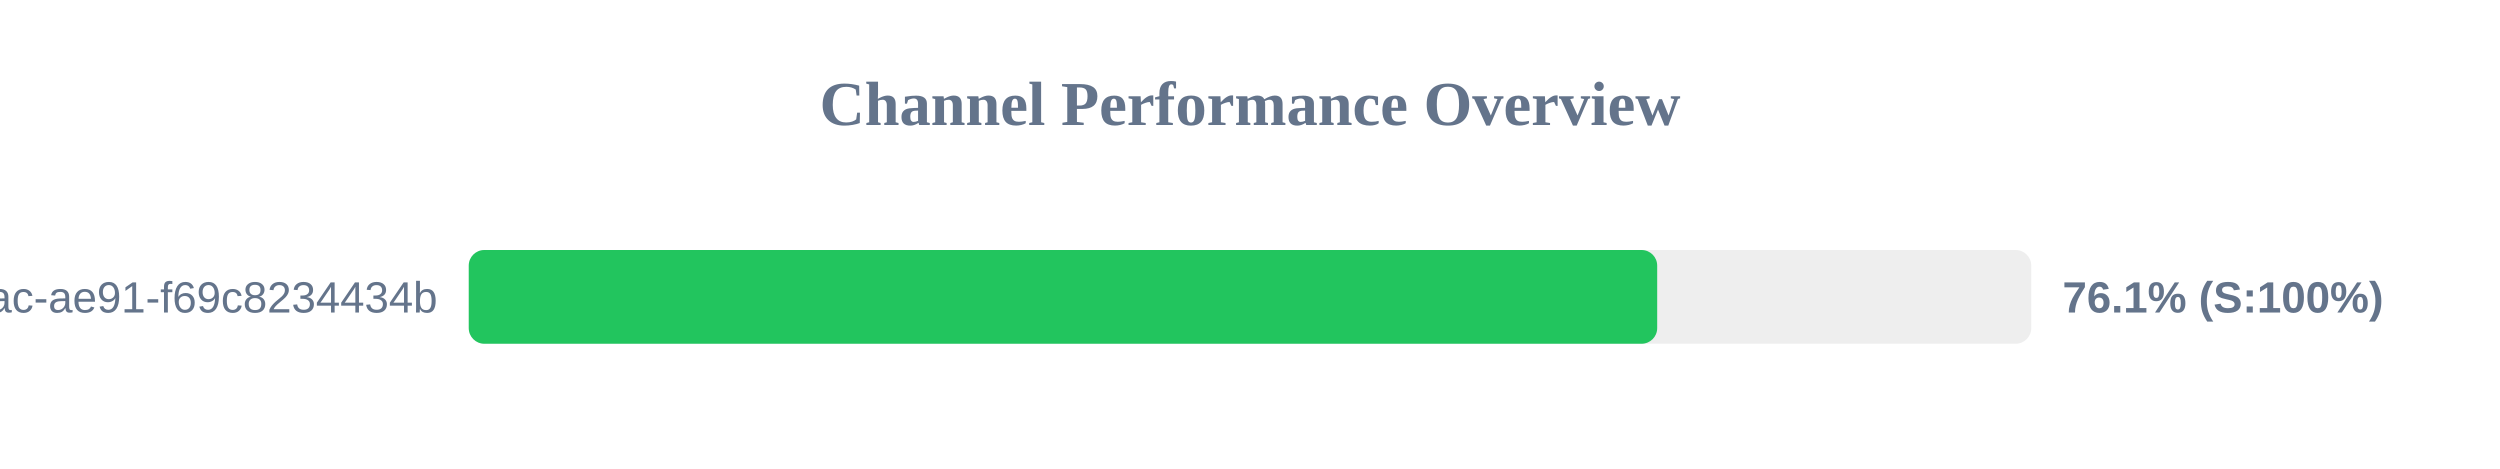
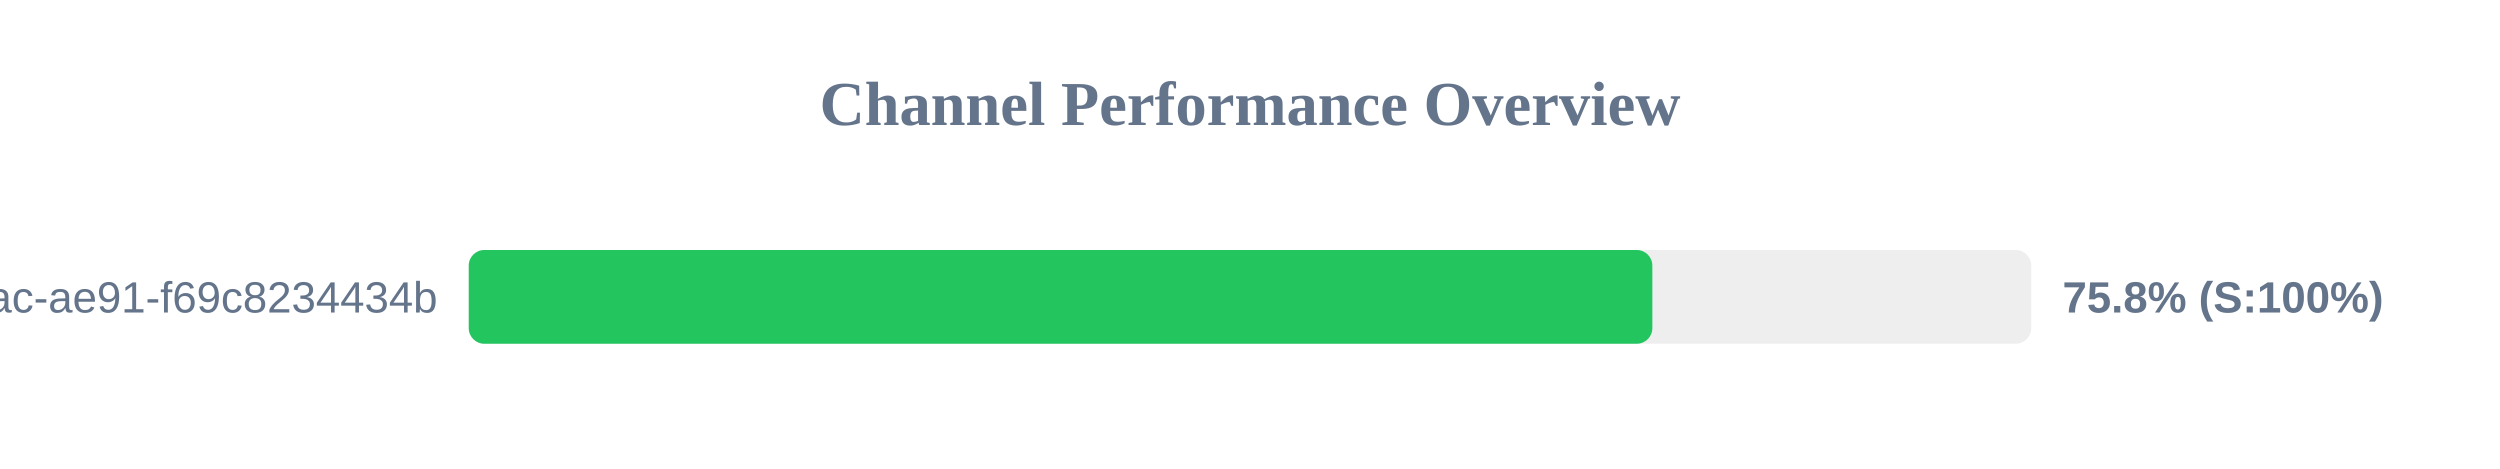
<svg xmlns="http://www.w3.org/2000/svg" width="800" height="150" version="1.1">
  <style>
        .row { font: 14px Arial; fill: #64748b; }
        .score { font: bold 14px Arial; fill: #64748b; }
    </style>
  <text x="400" y="40" text-anchor="middle" font-size="20px" font-weight="bold" fill="#64748b">Channel Performance Overview</text>
  <rect x="150" y="80" width="500" height="30" fill="#eee" rx="5" />
-   <rect x="150" y="80" width="380.3" height="30" fill="#22c55e" rx="5" />
+   <rect x="150" y="80" width="378.75" height="30" fill="#22c55e" rx="5" />
  <text x="140" y="100" text-anchor="end" class="row">?uuid=942b9cb8-92fa-46ac-ae91-f69c8234434b</text>
-   <text x="660" y="100" text-anchor="start" class="score">76.1% (S:100%)</text>
+   <text x="660" y="100" text-anchor="start" class="score">75.8% (S:100%)</text>
</svg>
